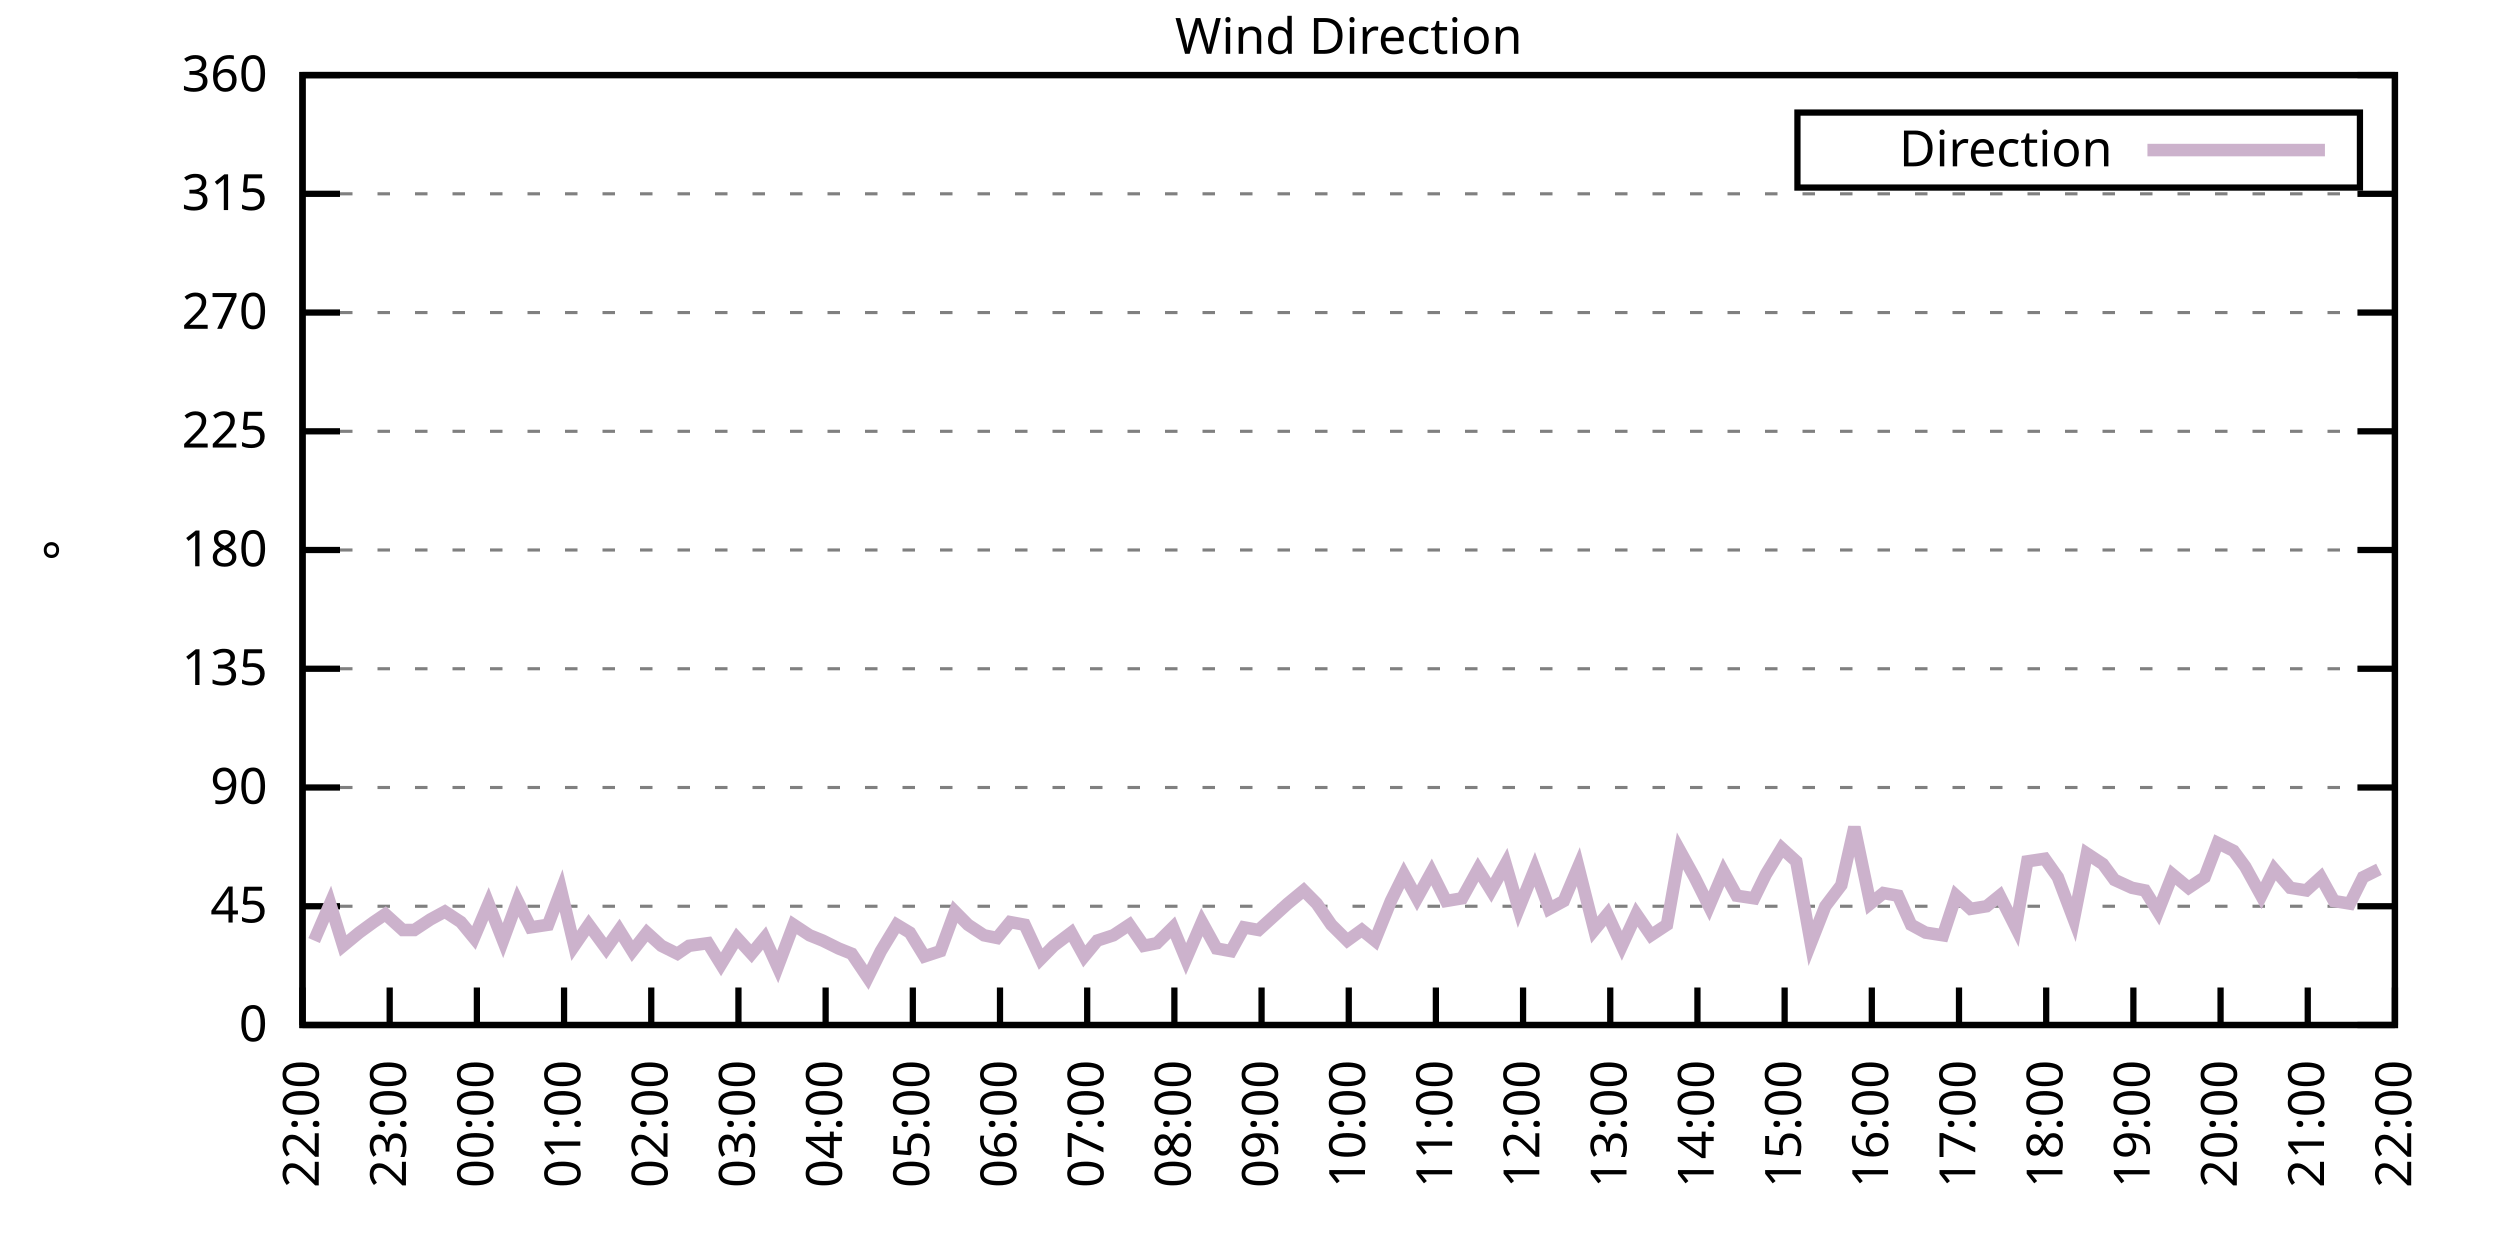
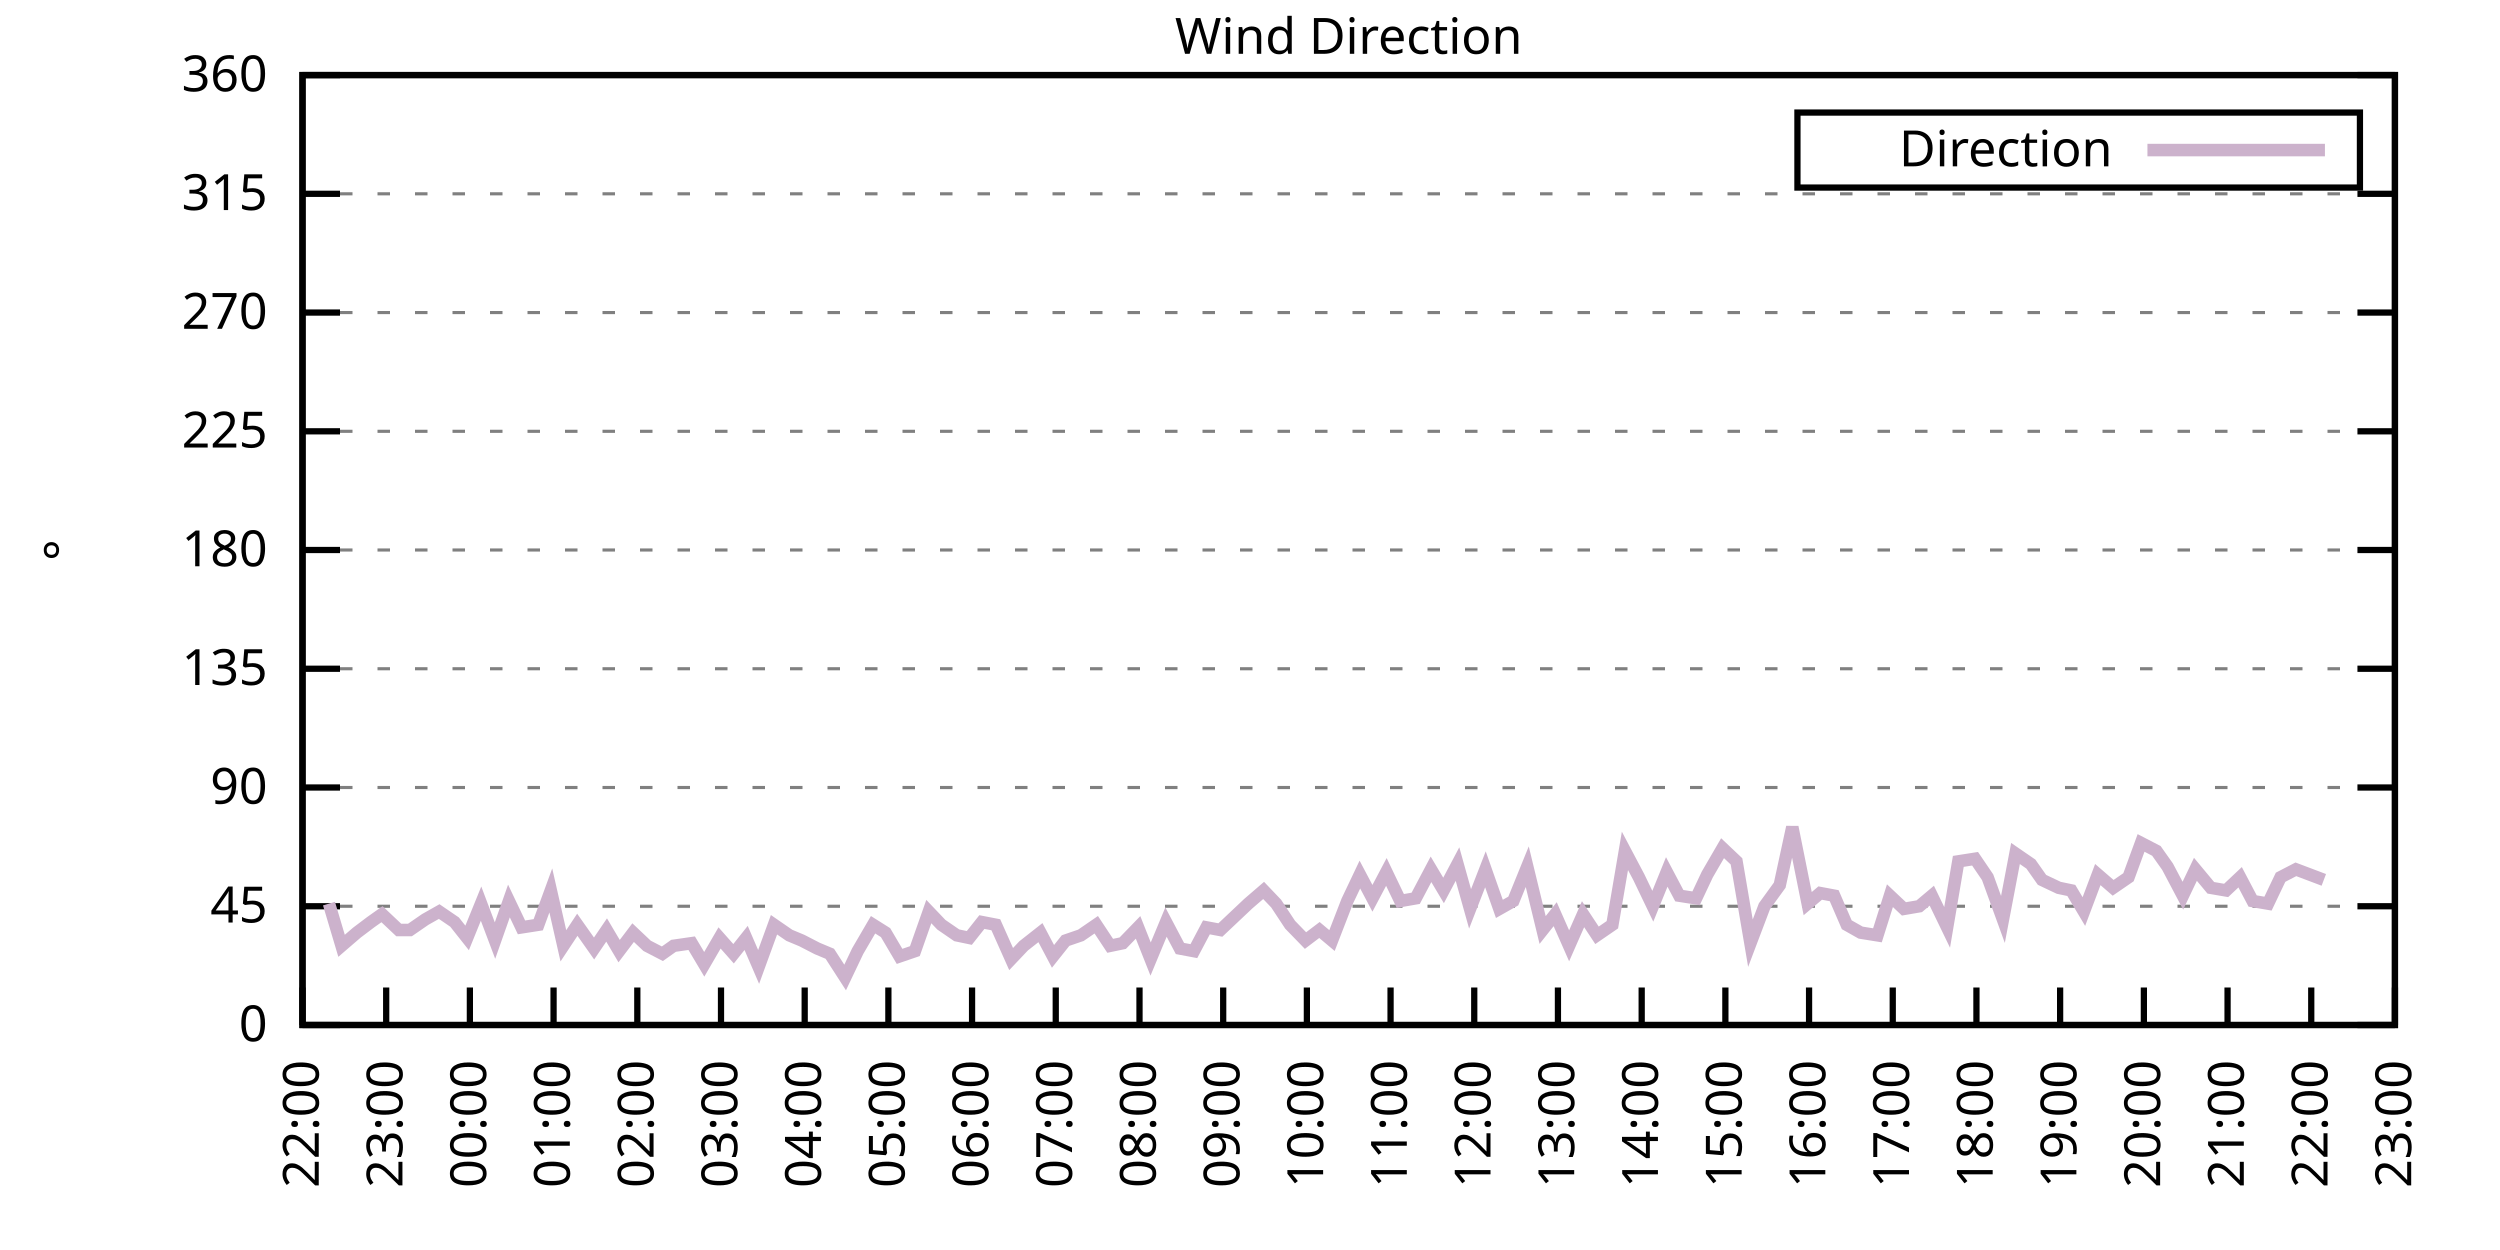
<svg xmlns="http://www.w3.org/2000/svg" xmlns:xlink="http://www.w3.org/1999/xlink" width="400" height="200" viewBox="0 0 400 200">
  <g id="gnuplot_canvas">
    <rect x="0" y="0" width="400" height="200" fill="none" />
    <defs>
      <circle id="gpDot" r="0.5" stroke-width="0.5" stroke="currentColor" />
      <path id="gpPt0" stroke-width="0.333" stroke="currentColor" d="M-1,0 h2 M0,-1 v2" />
      <path id="gpPt1" stroke-width="0.333" stroke="currentColor" d="M-1,-1 L1,1 M1,-1 L-1,1" />
      <path id="gpPt2" stroke-width="0.333" stroke="currentColor" d="M-1,0 L1,0 M0,-1 L0,1 M-1,-1 L1,1 M-1,1 L1,-1" />
      <rect id="gpPt3" stroke-width="0.333" stroke="currentColor" x="-1" y="-1" width="2" height="2" />
      <rect id="gpPt4" stroke-width="0.333" stroke="currentColor" fill="currentColor" x="-1" y="-1" width="2" height="2" />
      <circle id="gpPt5" stroke-width="0.333" stroke="currentColor" cx="0" cy="0" r="1" />
      <use xlink:href="#gpPt5" id="gpPt6" fill="currentColor" stroke="none" />
      <path id="gpPt7" stroke-width="0.333" stroke="currentColor" d="M0,-1.33 L-1.33,0.67 L1.33,0.67 z" />
      <use xlink:href="#gpPt7" id="gpPt8" fill="currentColor" stroke="none" />
      <use xlink:href="#gpPt7" id="gpPt9" stroke="currentColor" transform="rotate(180)" />
      <use xlink:href="#gpPt9" id="gpPt10" fill="currentColor" stroke="none" />
      <use xlink:href="#gpPt3" id="gpPt11" stroke="currentColor" transform="rotate(45)" />
      <use xlink:href="#gpPt11" id="gpPt12" fill="currentColor" stroke="none" />
      <path id="gpPt13" stroke-width="0.333" stroke="currentColor" d="M0,1.330 L1.265,0.411 L0.782,-1.067 L-0.782,-1.076 L-1.265,0.411 z" />
      <use xlink:href="#gpPt13" id="gpPt14" fill="currentColor" stroke="none" />
      <filter id="textbox" filterUnits="objectBoundingBox" x="0" y="0" height="1" width="1">
        <feFlood flood-color="white" flood-opacity="1" result="bgnd" />
        <feComposite in="SourceGraphic" in2="bgnd" operator="atop" />
      </filter>
      <filter id="greybox" filterUnits="objectBoundingBox" x="0" y="0" height="1" width="1">
        <feFlood flood-color="lightgrey" flood-opacity="1" result="grey" />
        <feComposite in="SourceGraphic" in2="grey" operator="atop" />
      </filter>
    </defs>
    <g fill="none" color="white" stroke="currentColor" stroke-width="1.00" stroke-linecap="butt" stroke-linejoin="miter">
</g>
    <g fill="none" color="black" stroke="currentColor" stroke-width="1.00" stroke-linecap="butt" stroke-linejoin="miter">
      <g stroke="none" shape-rendering="crispEdges">
        <polygon fill="rgb(255, 255, 255)" points="48.40,164.00 383.18,164.00 383.18,12.02 48.40,12.02 " />
      </g>
    </g>
    <g fill="none" color="black" stroke="currentColor" stroke-width="1.00" stroke-linecap="butt" stroke-linejoin="miter">
</g>
    <g fill="none" color="black" stroke="black" stroke-width="0.50" stroke-linecap="butt" stroke-linejoin="miter">
</g>
    <g fill="none" color="gray" stroke="currentColor" stroke-width="0.50" stroke-linecap="butt" stroke-linejoin="miter">
      <path stroke="gray" stroke-dasharray="2,4" class="gridline" d="M48.40,164.00 L383.19,164.00  " />
    </g>
    <g fill="none" color="gray" stroke="gray" stroke-width="1.00" stroke-linecap="butt" stroke-linejoin="miter">
</g>
    <g fill="none" color="black" stroke="currentColor" stroke-width="1.00" stroke-linecap="butt" stroke-linejoin="miter">
      <path stroke="black" d="M48.40,164.00 L54.40,164.00 M383.19,164.00 L377.19,164.00  " />
      <g transform="translate(42.80,166.60)" stroke="none" fill="black" font-family="Sans" font-size="8.00" text-anchor="end">
        <text>
          <tspan font-family="Sans"> 0</tspan>
        </text>
      </g>
    </g>
    <g fill="none" color="black" stroke="currentColor" stroke-width="1.00" stroke-linecap="butt" stroke-linejoin="miter">
</g>
    <g fill="none" color="black" stroke="black" stroke-width="0.50" stroke-linecap="butt" stroke-linejoin="miter">
</g>
    <g fill="none" color="gray" stroke="currentColor" stroke-width="0.50" stroke-linecap="butt" stroke-linejoin="miter">
      <path stroke="gray" stroke-dasharray="2,4" class="gridline" d="M48.40,145.00 L383.19,145.00  " />
    </g>
    <g fill="none" color="gray" stroke="gray" stroke-width="1.00" stroke-linecap="butt" stroke-linejoin="miter">
</g>
    <g fill="none" color="black" stroke="currentColor" stroke-width="1.00" stroke-linecap="butt" stroke-linejoin="miter">
      <path stroke="black" d="M48.40,145.00 L54.40,145.00 M383.19,145.00 L377.19,145.00  " />
      <g transform="translate(42.80,147.60)" stroke="none" fill="black" font-family="Sans" font-size="8.00" text-anchor="end">
        <text>
          <tspan font-family="Sans"> 45</tspan>
        </text>
      </g>
    </g>
    <g fill="none" color="black" stroke="currentColor" stroke-width="1.00" stroke-linecap="butt" stroke-linejoin="miter">
</g>
    <g fill="none" color="black" stroke="black" stroke-width="0.50" stroke-linecap="butt" stroke-linejoin="miter">
</g>
    <g fill="none" color="gray" stroke="currentColor" stroke-width="0.50" stroke-linecap="butt" stroke-linejoin="miter">
      <path stroke="gray" stroke-dasharray="2,4" class="gridline" d="M48.40,126.00 L383.19,126.00  " />
    </g>
    <g fill="none" color="gray" stroke="gray" stroke-width="1.00" stroke-linecap="butt" stroke-linejoin="miter">
</g>
    <g fill="none" color="black" stroke="currentColor" stroke-width="1.00" stroke-linecap="butt" stroke-linejoin="miter">
      <path stroke="black" d="M48.40,126.00 L54.40,126.00 M383.19,126.00 L377.19,126.00  " />
      <g transform="translate(42.80,128.60)" stroke="none" fill="black" font-family="Sans" font-size="8.00" text-anchor="end">
        <text>
          <tspan font-family="Sans"> 90</tspan>
        </text>
      </g>
    </g>
    <g fill="none" color="black" stroke="currentColor" stroke-width="1.00" stroke-linecap="butt" stroke-linejoin="miter">
</g>
    <g fill="none" color="black" stroke="black" stroke-width="0.50" stroke-linecap="butt" stroke-linejoin="miter">
</g>
    <g fill="none" color="gray" stroke="currentColor" stroke-width="0.50" stroke-linecap="butt" stroke-linejoin="miter">
      <path stroke="gray" stroke-dasharray="2,4" class="gridline" d="M48.40,107.00 L383.19,107.00  " />
    </g>
    <g fill="none" color="gray" stroke="gray" stroke-width="1.00" stroke-linecap="butt" stroke-linejoin="miter">
</g>
    <g fill="none" color="black" stroke="currentColor" stroke-width="1.00" stroke-linecap="butt" stroke-linejoin="miter">
      <path stroke="black" d="M48.40,107.00 L54.40,107.00 M383.19,107.00 L377.19,107.00  " />
      <g transform="translate(42.80,109.60)" stroke="none" fill="black" font-family="Sans" font-size="8.00" text-anchor="end">
        <text>
          <tspan font-family="Sans"> 135</tspan>
        </text>
      </g>
    </g>
    <g fill="none" color="black" stroke="currentColor" stroke-width="1.00" stroke-linecap="butt" stroke-linejoin="miter">
</g>
    <g fill="none" color="black" stroke="black" stroke-width="0.50" stroke-linecap="butt" stroke-linejoin="miter">
</g>
    <g fill="none" color="gray" stroke="currentColor" stroke-width="0.50" stroke-linecap="butt" stroke-linejoin="miter">
      <path stroke="gray" stroke-dasharray="2,4" class="gridline" d="M48.40,88.00 L383.19,88.00  " />
    </g>
    <g fill="none" color="gray" stroke="gray" stroke-width="1.00" stroke-linecap="butt" stroke-linejoin="miter">
</g>
    <g fill="none" color="black" stroke="currentColor" stroke-width="1.00" stroke-linecap="butt" stroke-linejoin="miter">
      <path stroke="black" d="M48.40,88.00 L54.40,88.00 M383.19,88.00 L377.19,88.00  " />
      <g transform="translate(42.80,90.60)" stroke="none" fill="black" font-family="Sans" font-size="8.00" text-anchor="end">
        <text>
          <tspan font-family="Sans"> 180</tspan>
        </text>
      </g>
    </g>
    <g fill="none" color="black" stroke="currentColor" stroke-width="1.00" stroke-linecap="butt" stroke-linejoin="miter">
</g>
    <g fill="none" color="black" stroke="black" stroke-width="0.50" stroke-linecap="butt" stroke-linejoin="miter">
</g>
    <g fill="none" color="gray" stroke="currentColor" stroke-width="0.50" stroke-linecap="butt" stroke-linejoin="miter">
      <path stroke="gray" stroke-dasharray="2,4" class="gridline" d="M48.40,69.01 L383.19,69.01  " />
    </g>
    <g fill="none" color="gray" stroke="gray" stroke-width="1.00" stroke-linecap="butt" stroke-linejoin="miter">
</g>
    <g fill="none" color="black" stroke="currentColor" stroke-width="1.00" stroke-linecap="butt" stroke-linejoin="miter">
      <path stroke="black" d="M48.40,69.01 L54.40,69.01 M383.19,69.01 L377.19,69.01  " />
      <g transform="translate(42.80,71.61)" stroke="none" fill="black" font-family="Sans" font-size="8.00" text-anchor="end">
        <text>
          <tspan font-family="Sans"> 225</tspan>
        </text>
      </g>
    </g>
    <g fill="none" color="black" stroke="currentColor" stroke-width="1.00" stroke-linecap="butt" stroke-linejoin="miter">
</g>
    <g fill="none" color="black" stroke="black" stroke-width="0.50" stroke-linecap="butt" stroke-linejoin="miter">
</g>
    <g fill="none" color="gray" stroke="currentColor" stroke-width="0.50" stroke-linecap="butt" stroke-linejoin="miter">
      <path stroke="gray" stroke-dasharray="2,4" class="gridline" d="M48.40,50.01 L383.19,50.01  " />
    </g>
    <g fill="none" color="gray" stroke="gray" stroke-width="1.00" stroke-linecap="butt" stroke-linejoin="miter">
</g>
    <g fill="none" color="black" stroke="currentColor" stroke-width="1.00" stroke-linecap="butt" stroke-linejoin="miter">
      <path stroke="black" d="M48.40,50.01 L54.40,50.01 M383.19,50.01 L377.19,50.01  " />
      <g transform="translate(42.80,52.61)" stroke="none" fill="black" font-family="Sans" font-size="8.00" text-anchor="end">
        <text>
          <tspan font-family="Sans"> 270</tspan>
        </text>
      </g>
    </g>
    <g fill="none" color="black" stroke="currentColor" stroke-width="1.00" stroke-linecap="butt" stroke-linejoin="miter">
</g>
    <g fill="none" color="black" stroke="black" stroke-width="0.50" stroke-linecap="butt" stroke-linejoin="miter">
</g>
    <g fill="none" color="gray" stroke="currentColor" stroke-width="0.50" stroke-linecap="butt" stroke-linejoin="miter">
      <path stroke="gray" stroke-dasharray="2,4" class="gridline" d="M48.40,31.01 L383.19,31.01  " />
    </g>
    <g fill="none" color="gray" stroke="gray" stroke-width="1.00" stroke-linecap="butt" stroke-linejoin="miter">
</g>
    <g fill="none" color="black" stroke="currentColor" stroke-width="1.00" stroke-linecap="butt" stroke-linejoin="miter">
      <path stroke="black" d="M48.40,31.01 L54.40,31.01 M383.19,31.01 L377.19,31.01  " />
      <g transform="translate(42.80,33.61)" stroke="none" fill="black" font-family="Sans" font-size="8.00" text-anchor="end">
        <text>
          <tspan font-family="Sans"> 315</tspan>
        </text>
      </g>
    </g>
    <g fill="none" color="black" stroke="currentColor" stroke-width="1.00" stroke-linecap="butt" stroke-linejoin="miter">
</g>
    <g fill="none" color="black" stroke="black" stroke-width="0.50" stroke-linecap="butt" stroke-linejoin="miter">
</g>
    <g fill="none" color="gray" stroke="currentColor" stroke-width="0.50" stroke-linecap="butt" stroke-linejoin="miter">
      <path stroke="gray" stroke-dasharray="2,4" class="gridline" d="M48.40,12.01 L383.19,12.01  " />
    </g>
    <g fill="none" color="gray" stroke="gray" stroke-width="1.00" stroke-linecap="butt" stroke-linejoin="miter">
</g>
    <g fill="none" color="black" stroke="currentColor" stroke-width="1.00" stroke-linecap="butt" stroke-linejoin="miter">
      <path stroke="black" d="M48.40,12.01 L54.40,12.01 M383.19,12.01 L377.19,12.01  " />
      <g transform="translate(42.80,14.61)" stroke="none" fill="black" font-family="Sans" font-size="8.00" text-anchor="end">
        <text>
          <tspan font-family="Sans"> 360</tspan>
        </text>
      </g>
    </g>
    <g fill="none" color="black" stroke="currentColor" stroke-width="1.00" stroke-linecap="butt" stroke-linejoin="miter">
      <path stroke="black" d="M48.40,164.00 L48.40,158.00  " />
      <g transform="translate(51.00,169.60) rotate(270.00)" stroke="none" fill="black" font-family="Sans" font-size="8.00" text-anchor="end">
        <text>
          <tspan font-family="Sans">22:00</tspan>
        </text>
      </g>
    </g>
    <g fill="none" color="black" stroke="currentColor" stroke-width="1.00" stroke-linecap="butt" stroke-linejoin="miter">
-       <path stroke="black" d="M62.35,164.00 L62.35,158.00  " />
-       <g transform="translate(64.95,169.60) rotate(270.00)" stroke="none" fill="black" font-family="Sans" font-size="8.00" text-anchor="end">
+       <path stroke="black" d="M61.79,164.00 L61.79,158.00  " />
+       <g transform="translate(64.39,169.60) rotate(270.00)" stroke="none" fill="black" font-family="Sans" font-size="8.00" text-anchor="end">
        <text>
          <tspan font-family="Sans">23:00</tspan>
        </text>
      </g>
    </g>
    <g fill="none" color="black" stroke="currentColor" stroke-width="1.00" stroke-linecap="butt" stroke-linejoin="miter">
-       <path stroke="black" d="M76.30,164.00 L76.30,158.00  " />
-       <g transform="translate(78.90,169.60) rotate(270.00)" stroke="none" fill="black" font-family="Sans" font-size="8.00" text-anchor="end">
+       <path stroke="black" d="M75.18,164.00 L75.18,158.00  " />
+       <g transform="translate(77.78,169.60) rotate(270.00)" stroke="none" fill="black" font-family="Sans" font-size="8.00" text-anchor="end">
        <text>
          <tspan font-family="Sans">00:00</tspan>
        </text>
      </g>
    </g>
    <g fill="none" color="black" stroke="currentColor" stroke-width="1.00" stroke-linecap="butt" stroke-linejoin="miter">
-       <path stroke="black" d="M90.25,164.00 L90.25,158.00  " />
-       <g transform="translate(92.85,169.60) rotate(270.00)" stroke="none" fill="black" font-family="Sans" font-size="8.00" text-anchor="end">
+       <path stroke="black" d="M88.57,164.00 L88.57,158.00  " />
+       <g transform="translate(91.17,169.60) rotate(270.00)" stroke="none" fill="black" font-family="Sans" font-size="8.00" text-anchor="end">
        <text>
          <tspan font-family="Sans">01:00</tspan>
        </text>
      </g>
    </g>
    <g fill="none" color="black" stroke="currentColor" stroke-width="1.00" stroke-linecap="butt" stroke-linejoin="miter">
-       <path stroke="black" d="M104.20,164.00 L104.20,158.00  " />
-       <g transform="translate(106.80,169.60) rotate(270.00)" stroke="none" fill="black" font-family="Sans" font-size="8.00" text-anchor="end">
+       <path stroke="black" d="M101.97,164.00 L101.97,158.00  " />
+       <g transform="translate(104.57,169.60) rotate(270.00)" stroke="none" fill="black" font-family="Sans" font-size="8.00" text-anchor="end">
        <text>
          <tspan font-family="Sans">02:00</tspan>
        </text>
      </g>
    </g>
    <g fill="none" color="black" stroke="currentColor" stroke-width="1.00" stroke-linecap="butt" stroke-linejoin="miter">
-       <path stroke="black" d="M118.15,164.00 L118.15,158.00  " />
-       <g transform="translate(120.75,169.60) rotate(270.00)" stroke="none" fill="black" font-family="Sans" font-size="8.00" text-anchor="end">
+       <path stroke="black" d="M115.36,164.00 L115.36,158.00  " />
+       <g transform="translate(117.96,169.60) rotate(270.00)" stroke="none" fill="black" font-family="Sans" font-size="8.00" text-anchor="end">
        <text>
          <tspan font-family="Sans">03:00</tspan>
        </text>
      </g>
    </g>
    <g fill="none" color="black" stroke="currentColor" stroke-width="1.00" stroke-linecap="butt" stroke-linejoin="miter">
-       <path stroke="black" d="M132.10,164.00 L132.10,158.00  " />
-       <g transform="translate(134.70,169.60) rotate(270.00)" stroke="none" fill="black" font-family="Sans" font-size="8.00" text-anchor="end">
+       <path stroke="black" d="M128.75,164.00 L128.75,158.00  " />
+       <g transform="translate(131.35,169.60) rotate(270.00)" stroke="none" fill="black" font-family="Sans" font-size="8.00" text-anchor="end">
        <text>
          <tspan font-family="Sans">04:00</tspan>
        </text>
      </g>
    </g>
    <g fill="none" color="black" stroke="currentColor" stroke-width="1.00" stroke-linecap="butt" stroke-linejoin="miter">
-       <path stroke="black" d="M146.05,164.00 L146.05,158.00  " />
-       <g transform="translate(148.65,169.60) rotate(270.00)" stroke="none" fill="black" font-family="Sans" font-size="8.00" text-anchor="end">
+       <path stroke="black" d="M142.14,164.00 L142.14,158.00  " />
+       <g transform="translate(144.74,169.60) rotate(270.00)" stroke="none" fill="black" font-family="Sans" font-size="8.00" text-anchor="end">
        <text>
          <tspan font-family="Sans">05:00</tspan>
        </text>
      </g>
    </g>
    <g fill="none" color="black" stroke="currentColor" stroke-width="1.00" stroke-linecap="butt" stroke-linejoin="miter">
-       <path stroke="black" d="M160.00,164.00 L160.00,158.00  " />
-       <g transform="translate(162.60,169.60) rotate(270.00)" stroke="none" fill="black" font-family="Sans" font-size="8.00" text-anchor="end">
+       <path stroke="black" d="M155.53,164.00 L155.53,158.00  " />
+       <g transform="translate(158.13,169.60) rotate(270.00)" stroke="none" fill="black" font-family="Sans" font-size="8.00" text-anchor="end">
        <text>
          <tspan font-family="Sans">06:00</tspan>
        </text>
      </g>
    </g>
    <g fill="none" color="black" stroke="currentColor" stroke-width="1.00" stroke-linecap="butt" stroke-linejoin="miter">
-       <path stroke="black" d="M173.95,164.00 L173.95,158.00  " />
-       <g transform="translate(176.55,169.60) rotate(270.00)" stroke="none" fill="black" font-family="Sans" font-size="8.00" text-anchor="end">
+       <path stroke="black" d="M168.92,164.00 L168.92,158.00  " />
+       <g transform="translate(171.52,169.60) rotate(270.00)" stroke="none" fill="black" font-family="Sans" font-size="8.00" text-anchor="end">
        <text>
          <tspan font-family="Sans">07:00</tspan>
        </text>
      </g>
    </g>
    <g fill="none" color="black" stroke="currentColor" stroke-width="1.00" stroke-linecap="butt" stroke-linejoin="miter">
-       <path stroke="black" d="M187.90,164.00 L187.90,158.00  " />
-       <g transform="translate(190.50,169.60) rotate(270.00)" stroke="none" fill="black" font-family="Sans" font-size="8.00" text-anchor="end">
+       <path stroke="black" d="M182.32,164.00 L182.32,158.00  " />
+       <g transform="translate(184.92,169.60) rotate(270.00)" stroke="none" fill="black" font-family="Sans" font-size="8.00" text-anchor="end">
        <text>
          <tspan font-family="Sans">08:00</tspan>
        </text>
      </g>
    </g>
    <g fill="none" color="black" stroke="currentColor" stroke-width="1.00" stroke-linecap="butt" stroke-linejoin="miter">
-       <path stroke="black" d="M201.85,164.00 L201.85,158.00  " />
-       <g transform="translate(204.45,169.60) rotate(270.00)" stroke="none" fill="black" font-family="Sans" font-size="8.00" text-anchor="end">
+       <path stroke="black" d="M195.71,164.00 L195.71,158.00  " />
+       <g transform="translate(198.31,169.60) rotate(270.00)" stroke="none" fill="black" font-family="Sans" font-size="8.00" text-anchor="end">
        <text>
          <tspan font-family="Sans">09:00</tspan>
        </text>
      </g>
    </g>
    <g fill="none" color="black" stroke="currentColor" stroke-width="1.00" stroke-linecap="butt" stroke-linejoin="miter">
-       <path stroke="black" d="M215.80,164.00 L215.80,158.00  " />
-       <g transform="translate(218.40,169.60) rotate(270.00)" stroke="none" fill="black" font-family="Sans" font-size="8.00" text-anchor="end">
+       <path stroke="black" d="M209.10,164.00 L209.10,158.00  " />
+       <g transform="translate(211.70,169.60) rotate(270.00)" stroke="none" fill="black" font-family="Sans" font-size="8.00" text-anchor="end">
        <text>
          <tspan font-family="Sans">10:00</tspan>
        </text>
      </g>
    </g>
    <g fill="none" color="black" stroke="currentColor" stroke-width="1.00" stroke-linecap="butt" stroke-linejoin="miter">
-       <path stroke="black" d="M229.74,164.00 L229.74,158.00  " />
-       <g transform="translate(232.34,169.60) rotate(270.00)" stroke="none" fill="black" font-family="Sans" font-size="8.00" text-anchor="end">
+       <path stroke="black" d="M222.49,164.00 L222.49,158.00  " />
+       <g transform="translate(225.09,169.60) rotate(270.00)" stroke="none" fill="black" font-family="Sans" font-size="8.00" text-anchor="end">
        <text>
          <tspan font-family="Sans">11:00</tspan>
        </text>
      </g>
    </g>
    <g fill="none" color="black" stroke="currentColor" stroke-width="1.00" stroke-linecap="butt" stroke-linejoin="miter">
-       <path stroke="black" d="M243.69,164.00 L243.69,158.00  " />
-       <g transform="translate(246.29,169.60) rotate(270.00)" stroke="none" fill="black" font-family="Sans" font-size="8.00" text-anchor="end">
+       <path stroke="black" d="M235.88,164.00 L235.88,158.00  " />
+       <g transform="translate(238.48,169.60) rotate(270.00)" stroke="none" fill="black" font-family="Sans" font-size="8.00" text-anchor="end">
        <text>
          <tspan font-family="Sans">12:00</tspan>
        </text>
      </g>
    </g>
    <g fill="none" color="black" stroke="currentColor" stroke-width="1.00" stroke-linecap="butt" stroke-linejoin="miter">
-       <path stroke="black" d="M257.64,164.00 L257.64,158.00  " />
-       <g transform="translate(260.24,169.60) rotate(270.00)" stroke="none" fill="black" font-family="Sans" font-size="8.00" text-anchor="end">
+       <path stroke="black" d="M249.27,164.00 L249.27,158.00  " />
+       <g transform="translate(251.87,169.60) rotate(270.00)" stroke="none" fill="black" font-family="Sans" font-size="8.00" text-anchor="end">
        <text>
          <tspan font-family="Sans">13:00</tspan>
        </text>
      </g>
    </g>
    <g fill="none" color="black" stroke="currentColor" stroke-width="1.00" stroke-linecap="butt" stroke-linejoin="miter">
-       <path stroke="black" d="M271.59,164.00 L271.59,158.00  " />
-       <g transform="translate(274.19,169.60) rotate(270.00)" stroke="none" fill="black" font-family="Sans" font-size="8.00" text-anchor="end">
+       <path stroke="black" d="M262.67,164.00 L262.67,158.00  " />
+       <g transform="translate(265.27,169.60) rotate(270.00)" stroke="none" fill="black" font-family="Sans" font-size="8.00" text-anchor="end">
        <text>
          <tspan font-family="Sans">14:00</tspan>
        </text>
      </g>
    </g>
    <g fill="none" color="black" stroke="currentColor" stroke-width="1.00" stroke-linecap="butt" stroke-linejoin="miter">
-       <path stroke="black" d="M285.54,164.00 L285.54,158.00  " />
-       <g transform="translate(288.14,169.60) rotate(270.00)" stroke="none" fill="black" font-family="Sans" font-size="8.00" text-anchor="end">
+       <path stroke="black" d="M276.06,164.00 L276.06,158.00  " />
+       <g transform="translate(278.66,169.60) rotate(270.00)" stroke="none" fill="black" font-family="Sans" font-size="8.00" text-anchor="end">
        <text>
          <tspan font-family="Sans">15:00</tspan>
        </text>
      </g>
    </g>
    <g fill="none" color="black" stroke="currentColor" stroke-width="1.00" stroke-linecap="butt" stroke-linejoin="miter">
-       <path stroke="black" d="M299.49,164.00 L299.49,158.00  " />
-       <g transform="translate(302.09,169.60) rotate(270.00)" stroke="none" fill="black" font-family="Sans" font-size="8.00" text-anchor="end">
+       <path stroke="black" d="M289.45,164.00 L289.45,158.00  " />
+       <g transform="translate(292.05,169.60) rotate(270.00)" stroke="none" fill="black" font-family="Sans" font-size="8.00" text-anchor="end">
        <text>
          <tspan font-family="Sans">16:00</tspan>
        </text>
      </g>
    </g>
    <g fill="none" color="black" stroke="currentColor" stroke-width="1.00" stroke-linecap="butt" stroke-linejoin="miter">
-       <path stroke="black" d="M313.44,164.00 L313.44,158.00  " />
-       <g transform="translate(316.04,169.60) rotate(270.00)" stroke="none" fill="black" font-family="Sans" font-size="8.00" text-anchor="end">
+       <path stroke="black" d="M302.84,164.00 L302.84,158.00  " />
+       <g transform="translate(305.44,169.60) rotate(270.00)" stroke="none" fill="black" font-family="Sans" font-size="8.00" text-anchor="end">
        <text>
          <tspan font-family="Sans">17:00</tspan>
        </text>
      </g>
    </g>
    <g fill="none" color="black" stroke="currentColor" stroke-width="1.00" stroke-linecap="butt" stroke-linejoin="miter">
-       <path stroke="black" d="M327.39,164.00 L327.39,158.00  " />
-       <g transform="translate(329.99,169.60) rotate(270.00)" stroke="none" fill="black" font-family="Sans" font-size="8.00" text-anchor="end">
+       <path stroke="black" d="M316.23,164.00 L316.23,158.00  " />
+       <g transform="translate(318.83,169.60) rotate(270.00)" stroke="none" fill="black" font-family="Sans" font-size="8.00" text-anchor="end">
        <text>
          <tspan font-family="Sans">18:00</tspan>
        </text>
      </g>
    </g>
    <g fill="none" color="black" stroke="currentColor" stroke-width="1.00" stroke-linecap="butt" stroke-linejoin="miter">
-       <path stroke="black" d="M341.34,164.00 L341.34,158.00  " />
-       <g transform="translate(343.94,169.60) rotate(270.00)" stroke="none" fill="black" font-family="Sans" font-size="8.00" text-anchor="end">
+       <path stroke="black" d="M329.62,164.00 L329.62,158.00  " />
+       <g transform="translate(332.22,169.60) rotate(270.00)" stroke="none" fill="black" font-family="Sans" font-size="8.00" text-anchor="end">
        <text>
          <tspan font-family="Sans">19:00</tspan>
        </text>
      </g>
    </g>
    <g fill="none" color="black" stroke="currentColor" stroke-width="1.00" stroke-linecap="butt" stroke-linejoin="miter">
-       <path stroke="black" d="M355.29,164.00 L355.29,158.00  " />
-       <g transform="translate(357.89,169.60) rotate(270.00)" stroke="none" fill="black" font-family="Sans" font-size="8.00" text-anchor="end">
+       <path stroke="black" d="M343.02,164.00 L343.02,158.00  " />
+       <g transform="translate(345.62,169.60) rotate(270.00)" stroke="none" fill="black" font-family="Sans" font-size="8.00" text-anchor="end">
        <text>
          <tspan font-family="Sans">20:00</tspan>
        </text>
      </g>
    </g>
    <g fill="none" color="black" stroke="currentColor" stroke-width="1.00" stroke-linecap="butt" stroke-linejoin="miter">
-       <path stroke="black" d="M369.24,164.00 L369.24,158.00  " />
-       <g transform="translate(371.84,169.60) rotate(270.00)" stroke="none" fill="black" font-family="Sans" font-size="8.00" text-anchor="end">
+       <path stroke="black" d="M356.41,164.00 L356.41,158.00  " />
+       <g transform="translate(359.01,169.60) rotate(270.00)" stroke="none" fill="black" font-family="Sans" font-size="8.00" text-anchor="end">
        <text>
          <tspan font-family="Sans">21:00</tspan>
+         </text>
+       </g>
+     </g>
+     <g fill="none" color="black" stroke="currentColor" stroke-width="1.00" stroke-linecap="butt" stroke-linejoin="miter">
+       <path stroke="black" d="M369.80,164.00 L369.80,158.00  " />
+       <g transform="translate(372.40,169.60) rotate(270.00)" stroke="none" fill="black" font-family="Sans" font-size="8.00" text-anchor="end">
+         <text>
+           <tspan font-family="Sans">22:00</tspan>
        </text>
      </g>
    </g>
    <g fill="none" color="black" stroke="currentColor" stroke-width="1.00" stroke-linecap="butt" stroke-linejoin="miter">
      <path stroke="black" d="M383.19,164.00 L383.19,158.00  " />
      <g transform="translate(385.79,169.60) rotate(270.00)" stroke="none" fill="black" font-family="Sans" font-size="8.00" text-anchor="end">
        <text>
-           <tspan font-family="Sans">22:00</tspan>
+           <tspan font-family="Sans">23:00</tspan>
        </text>
      </g>
    </g>
    <g fill="none" color="black" stroke="currentColor" stroke-width="1.00" stroke-linecap="butt" stroke-linejoin="miter">
</g>
    <g fill="none" color="black" stroke="currentColor" stroke-width="1.00" stroke-linecap="butt" stroke-linejoin="miter">
      <path stroke="black" d="M48.40,12.01 L48.40,164.00 L383.19,164.00 L383.19,12.01 L48.40,12.01 Z  " />
    </g>
    <g fill="none" color="black" stroke="currentColor" stroke-width="1.00" stroke-linecap="butt" stroke-linejoin="miter">
</g>
    <g fill="none" color="black" stroke="currentColor" stroke-width="1.00" stroke-linecap="butt" stroke-linejoin="miter">
      <path stroke="black" d="M287.59,30.01 L287.59,18.01 L377.59,18.01 L377.59,30.01 L287.59,30.01 Z  " />
    </g>
    <g id="Wind_direction_plot_1">
      <g fill="none" color="white" stroke="black" stroke-width="2.00" stroke-linecap="butt" stroke-linejoin="miter">
</g>
      <g fill="none" color="black" stroke="currentColor" stroke-width="2.00" stroke-linecap="butt" stroke-linejoin="miter">
        <g transform="translate(337.99,26.61)" stroke="none" fill="black" font-family="Sans" font-size="8.00" text-anchor="end">
          <text>
            <tspan font-family="Sans">Direction</tspan>
          </text>
        </g>
      </g>
      <g fill="none" color="black" stroke="currentColor" stroke-width="2.00" stroke-linecap="butt" stroke-linejoin="miter">
-         <path stroke="rgb(204, 178, 204)" d="M343.59,24.01 L371.99,24.01 M50.26,150.49 L52.82,144.58 L54.91,151.33 L57.47,149.22 L59.79,147.53 L61.65,146.27   L64.44,148.80 L66.30,148.80 L68.86,147.11 L71.18,145.85 L73.74,147.53 L75.83,150.07 L78.16,144.58 L80.48,150.49   L82.81,144.16 L84.90,148.38 L87.69,147.96 L89.78,142.47 L91.88,151.33 L94.20,147.96 L96.99,151.76 L99.08,148.80   L101.18,152.18 L103.50,149.22 L105.83,151.33 L108.38,152.60 L110.24,151.33 L113.27,150.91 L115.36,154.29 L117.92,150.07   L120.24,152.60 L122.33,150.07 L124.43,154.71 L126.98,147.96 L129.54,149.65 L131.63,150.49 L134.19,151.76 L136.28,152.60   L138.84,156.40 L140.93,152.18 L143.49,147.96 L145.58,149.22 L147.91,153.02 L150.46,152.18 L152.79,145.85 L154.88,147.96   L157.44,149.65 L159.53,150.07 L161.62,147.53 L163.95,147.96 L166.51,153.45 L168.60,151.33 L171.39,149.22 L173.48,153.02   L175.57,150.49 L178.13,149.65 L180.69,147.96 L183.01,151.33 L185.11,150.91 L187.66,148.38 L189.76,153.45 L192.31,147.53   L194.64,151.76 L196.96,152.18 L199.06,148.38 L201.38,148.80 L203.24,147.11 L206.03,144.58 L208.59,142.47 L210.68,144.58   L213.01,147.96 L215.56,150.49 L217.89,148.80 L219.98,150.49 L222.54,144.16 L224.63,139.93 L226.72,143.73 L229.05,139.51   L231.37,144.16 L233.93,143.73 L236.49,139.09 L238.58,142.47 L240.90,138.25 L243.00,145.42 L245.55,139.09 L247.88,145.42   L250.20,144.16 L252.53,138.67 L255.09,148.80 L257.18,146.27 L259.50,151.33 L261.83,146.27 L264.15,149.65 L266.71,147.96   L268.80,136.14 L271.13,140.36 L273.45,145.00 L275.78,139.51 L277.87,143.31 L280.66,143.73 L282.52,139.93 L285.08,135.71   L287.40,137.82 L289.73,150.91 L292.05,145.00 L294.61,141.62 L296.70,132.34 L299.26,144.58 L301.35,142.89 L303.68,143.31   L305.77,147.96 L308.09,149.22 L310.88,149.65 L312.98,143.31 L315.30,145.42 L317.86,145.00 L319.95,143.31 L322.51,148.38   L324.37,137.82 L327.16,137.40 L329.25,140.36 L331.81,147.11 L333.90,136.56 L336.46,138.25 L338.32,140.78 L341.11,142.05   L343.20,142.47 L345.29,145.85 L347.62,139.93 L350.18,142.05 L352.73,140.36 L354.83,134.87 L357.38,136.14 L359.24,138.67   L361.80,143.31 L363.89,139.09 L366.45,142.05 L369.01,142.47 L371.33,140.36 L373.43,144.16 L375.98,144.58 L378.08,140.36   L380.63,139.09  " />
+         <path stroke="rgb(204, 178, 204)" d="M343.59,24.01 L371.99,24.01 M52.64,144.58 L54.65,151.33 L57.10,149.22 L59.34,147.53 L61.12,146.27 L63.80,148.80   L65.59,148.80 L68.04,147.11 L70.27,145.85 L72.73,147.53 L74.74,150.07 L76.97,144.58 L79.20,150.49 L81.43,144.16   L83.44,148.38 L86.12,147.96 L88.13,142.47 L90.14,151.33 L92.37,147.96 L95.05,151.76 L97.06,148.80 L99.06,152.18   L101.30,149.22 L103.53,151.33 L105.98,152.60 L107.77,151.33 L110.67,150.91 L112.68,154.29 L115.13,150.07 L117.37,152.60   L119.38,150.07 L121.38,154.71 L123.84,147.96 L126.29,149.65 L128.30,150.49 L130.76,151.76 L132.77,152.60 L135.22,156.40   L137.23,152.18 L139.69,147.96 L141.69,149.22 L143.93,153.02 L146.38,152.18 L148.61,145.85 L150.62,147.96 L153.08,149.65   L155.09,150.07 L157.10,147.53 L159.33,147.96 L161.78,153.45 L163.79,151.33 L166.47,149.22 L168.48,153.02 L170.49,150.49   L172.94,149.65 L175.40,147.96 L177.63,151.33 L179.64,150.91 L182.09,148.38 L184.10,153.45 L186.56,147.53 L188.79,151.76   L191.02,152.18 L193.03,148.38 L195.26,148.80 L197.05,147.11 L199.73,144.58 L202.18,142.47 L204.19,144.58 L206.42,147.96   L208.88,150.49 L211.11,148.80 L213.12,150.49 L215.57,144.16 L217.58,139.93 L219.59,143.73 L221.82,139.51 L224.05,144.16   L226.51,143.73 L228.96,139.09 L230.97,142.47 L233.20,138.25 L235.21,145.42 L237.67,139.09 L239.90,145.42 L242.13,144.16   L244.36,138.67 L246.82,148.80 L248.83,146.27 L251.06,151.33 L253.29,146.27 L255.52,149.65 L257.98,147.96 L259.99,136.14   L262.22,140.36 L264.45,145.00 L266.68,139.51 L268.69,143.31 L271.37,143.73 L273.16,139.93 L275.61,135.71 L277.84,137.82   L280.07,150.91 L282.31,145.00 L284.76,141.62 L286.77,132.34 L289.23,144.58 L291.23,142.89 L293.47,143.31 L295.48,147.96   L297.71,149.22 L300.39,149.65 L302.39,143.31 L304.63,145.42 L307.08,145.00 L309.09,143.31 L311.54,148.38 L313.33,137.82   L316.01,137.40 L318.02,140.36 L320.47,147.11 L322.48,136.56 L324.94,138.25 L326.72,140.78 L329.40,142.05 L331.41,142.47   L333.42,145.85 L335.65,139.93 L338.10,142.05 L340.56,140.36 L342.57,134.87 L345.02,136.14 L346.81,138.67 L349.26,143.31   L351.27,139.09 L353.73,142.05 L356.18,142.47 L358.42,140.36 L360.42,144.16 L362.88,144.58 L364.89,140.36 L367.34,139.09   L371.81,140.78  " />
      </g>
    </g>
    <g fill="none" color="black" stroke="currentColor" stroke-width="2.00" stroke-linecap="butt" stroke-linejoin="miter">
</g>
    <g fill="none" color="black" stroke="black" stroke-width="1.00" stroke-linecap="butt" stroke-linejoin="miter">
</g>
    <g fill="none" color="black" stroke="currentColor" stroke-width="1.00" stroke-linecap="butt" stroke-linejoin="miter">
      <path stroke="black" d="M48.40,12.01 L48.40,164.00 L383.19,164.00 L383.19,12.01 L48.40,12.01 Z  " />
      <g transform="translate(12.80,88.01) rotate(270.00)" stroke="none" fill="black" font-family="Sans" font-size="8.00" text-anchor="middle">
        <text>
          <tspan font-family="Sans">°</tspan>
        </text>
      </g>
    </g>
    <g fill="none" color="black" stroke="currentColor" stroke-width="1.00" stroke-linecap="butt" stroke-linejoin="miter">
</g>
    <g fill="none" color="black" stroke="currentColor" stroke-width="1.00" stroke-linecap="butt" stroke-linejoin="miter">
      <g transform="translate(215.79,8.61)" stroke="none" fill="black" font-family="Sans" font-size="8.00" text-anchor="middle">
        <text>
          <tspan font-family="Sans">Wind Direction</tspan>
        </text>
      </g>
    </g>
    <g fill="none" color="black" stroke="currentColor" stroke-width="1.00" stroke-linecap="butt" stroke-linejoin="miter">
</g>
  </g>
</svg>
